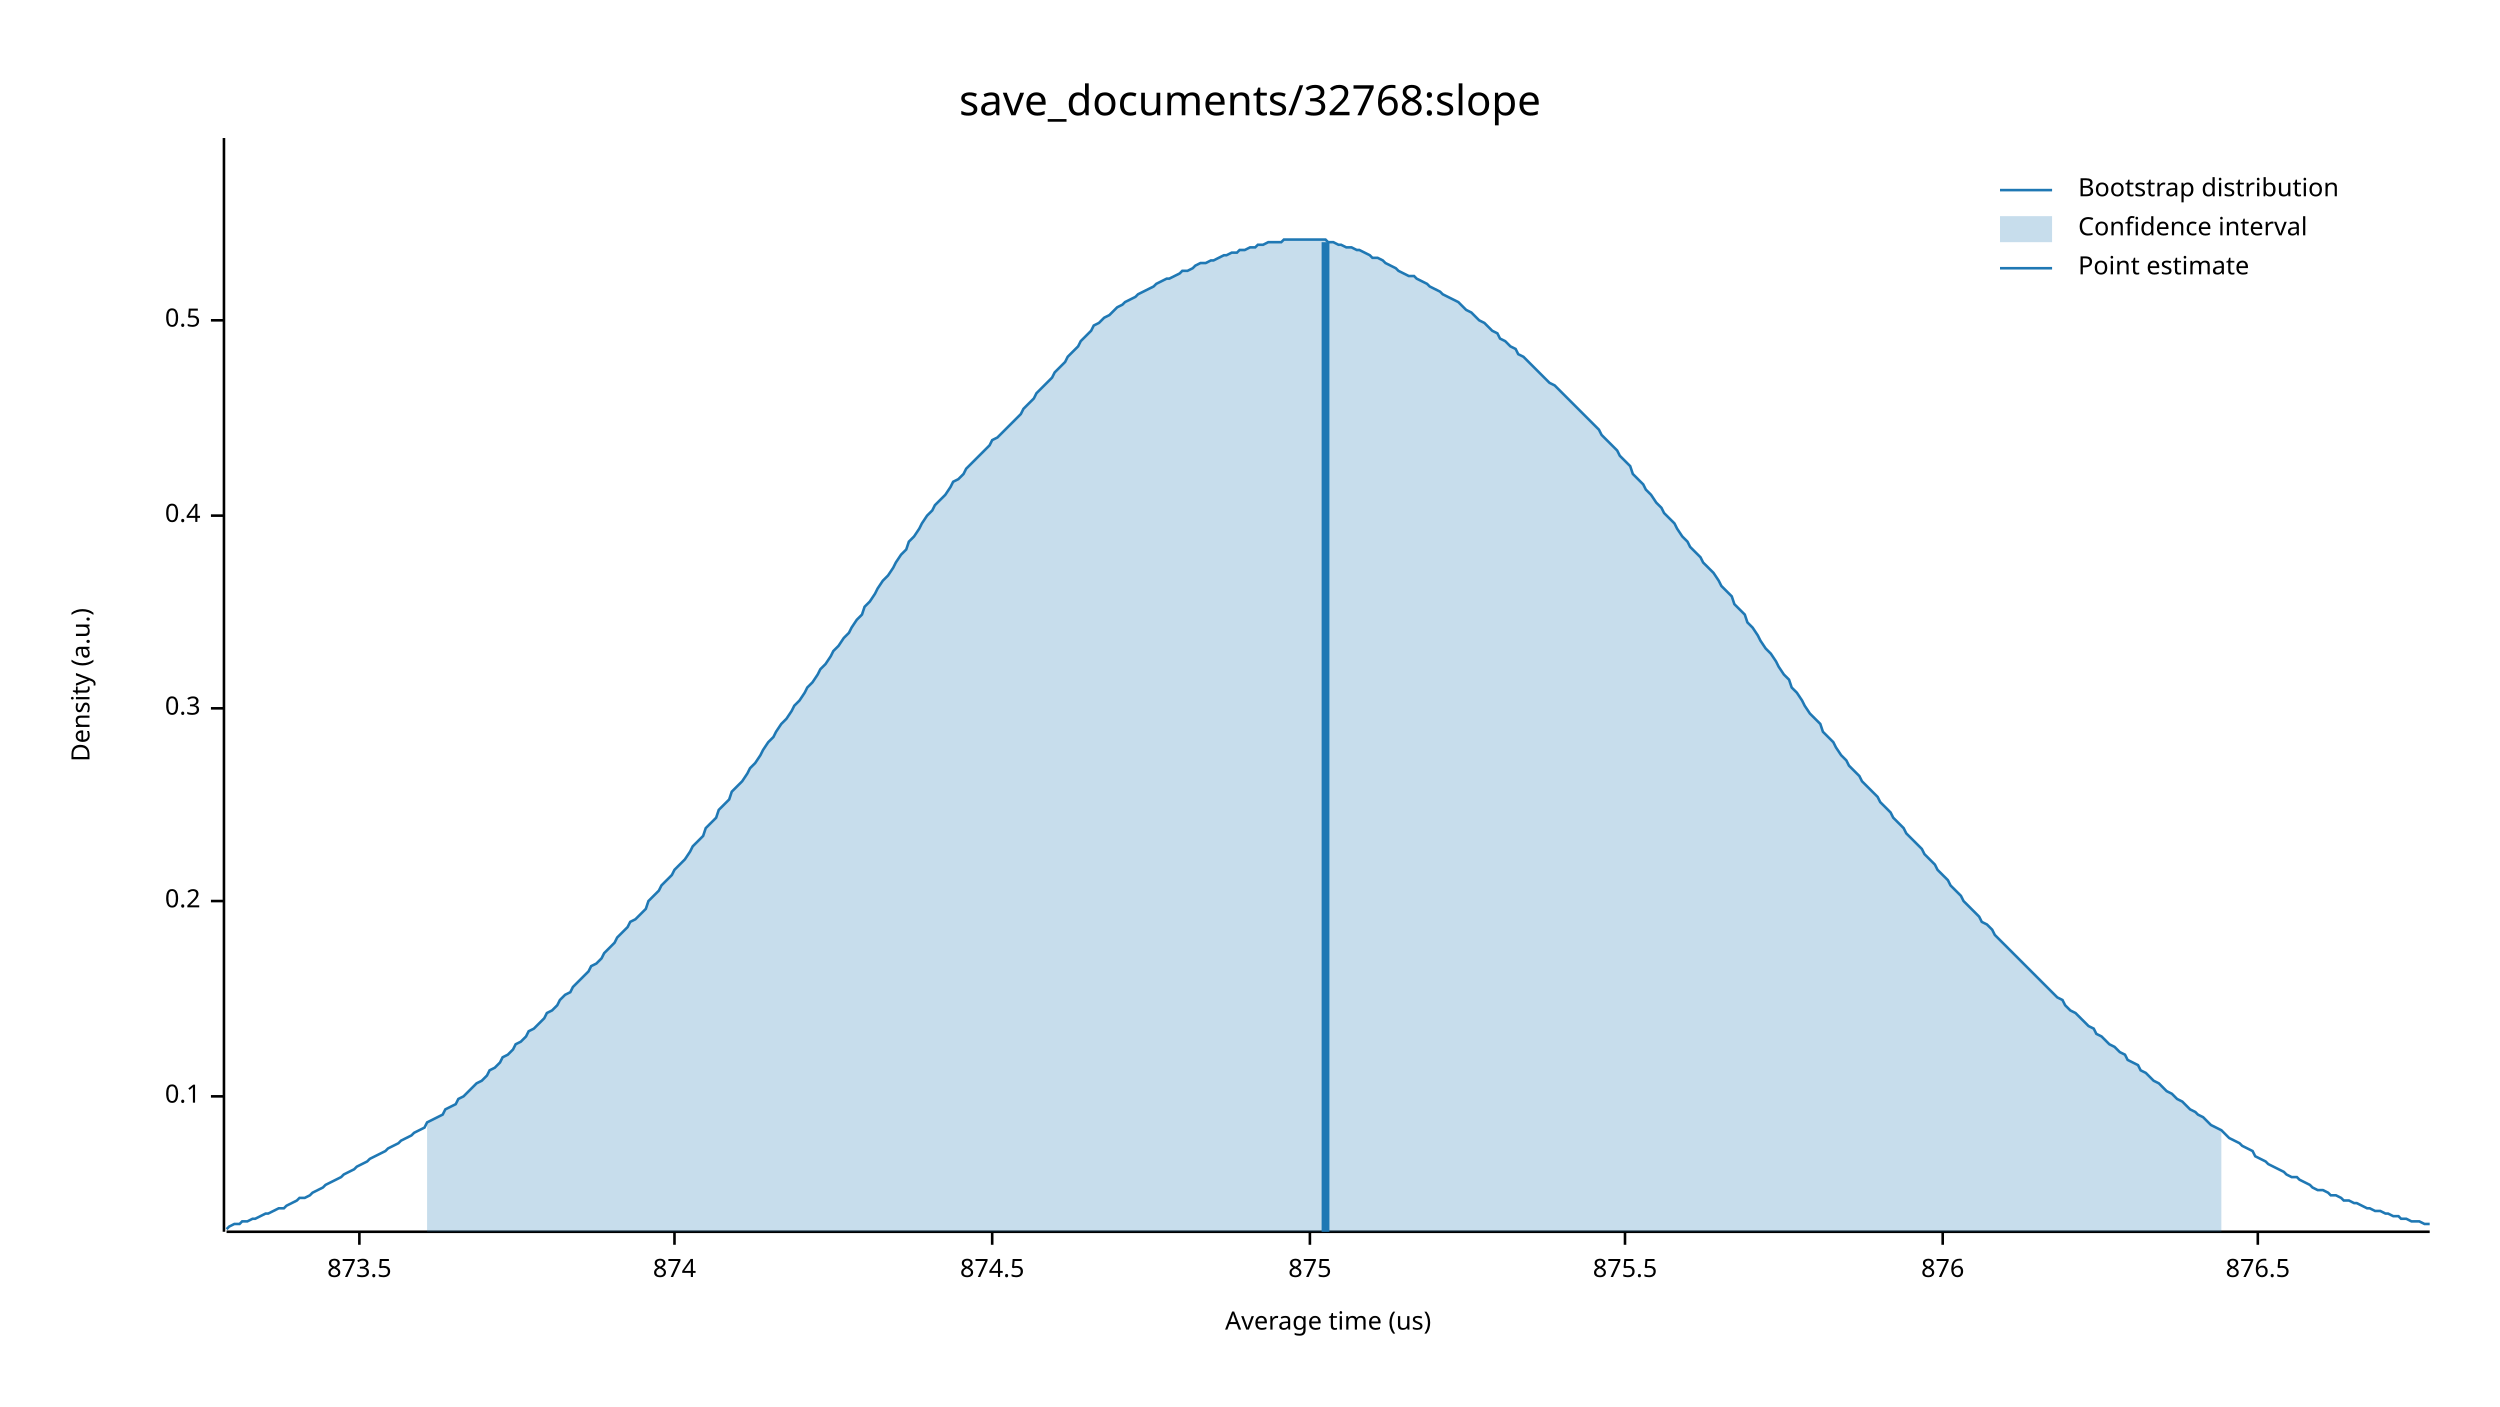
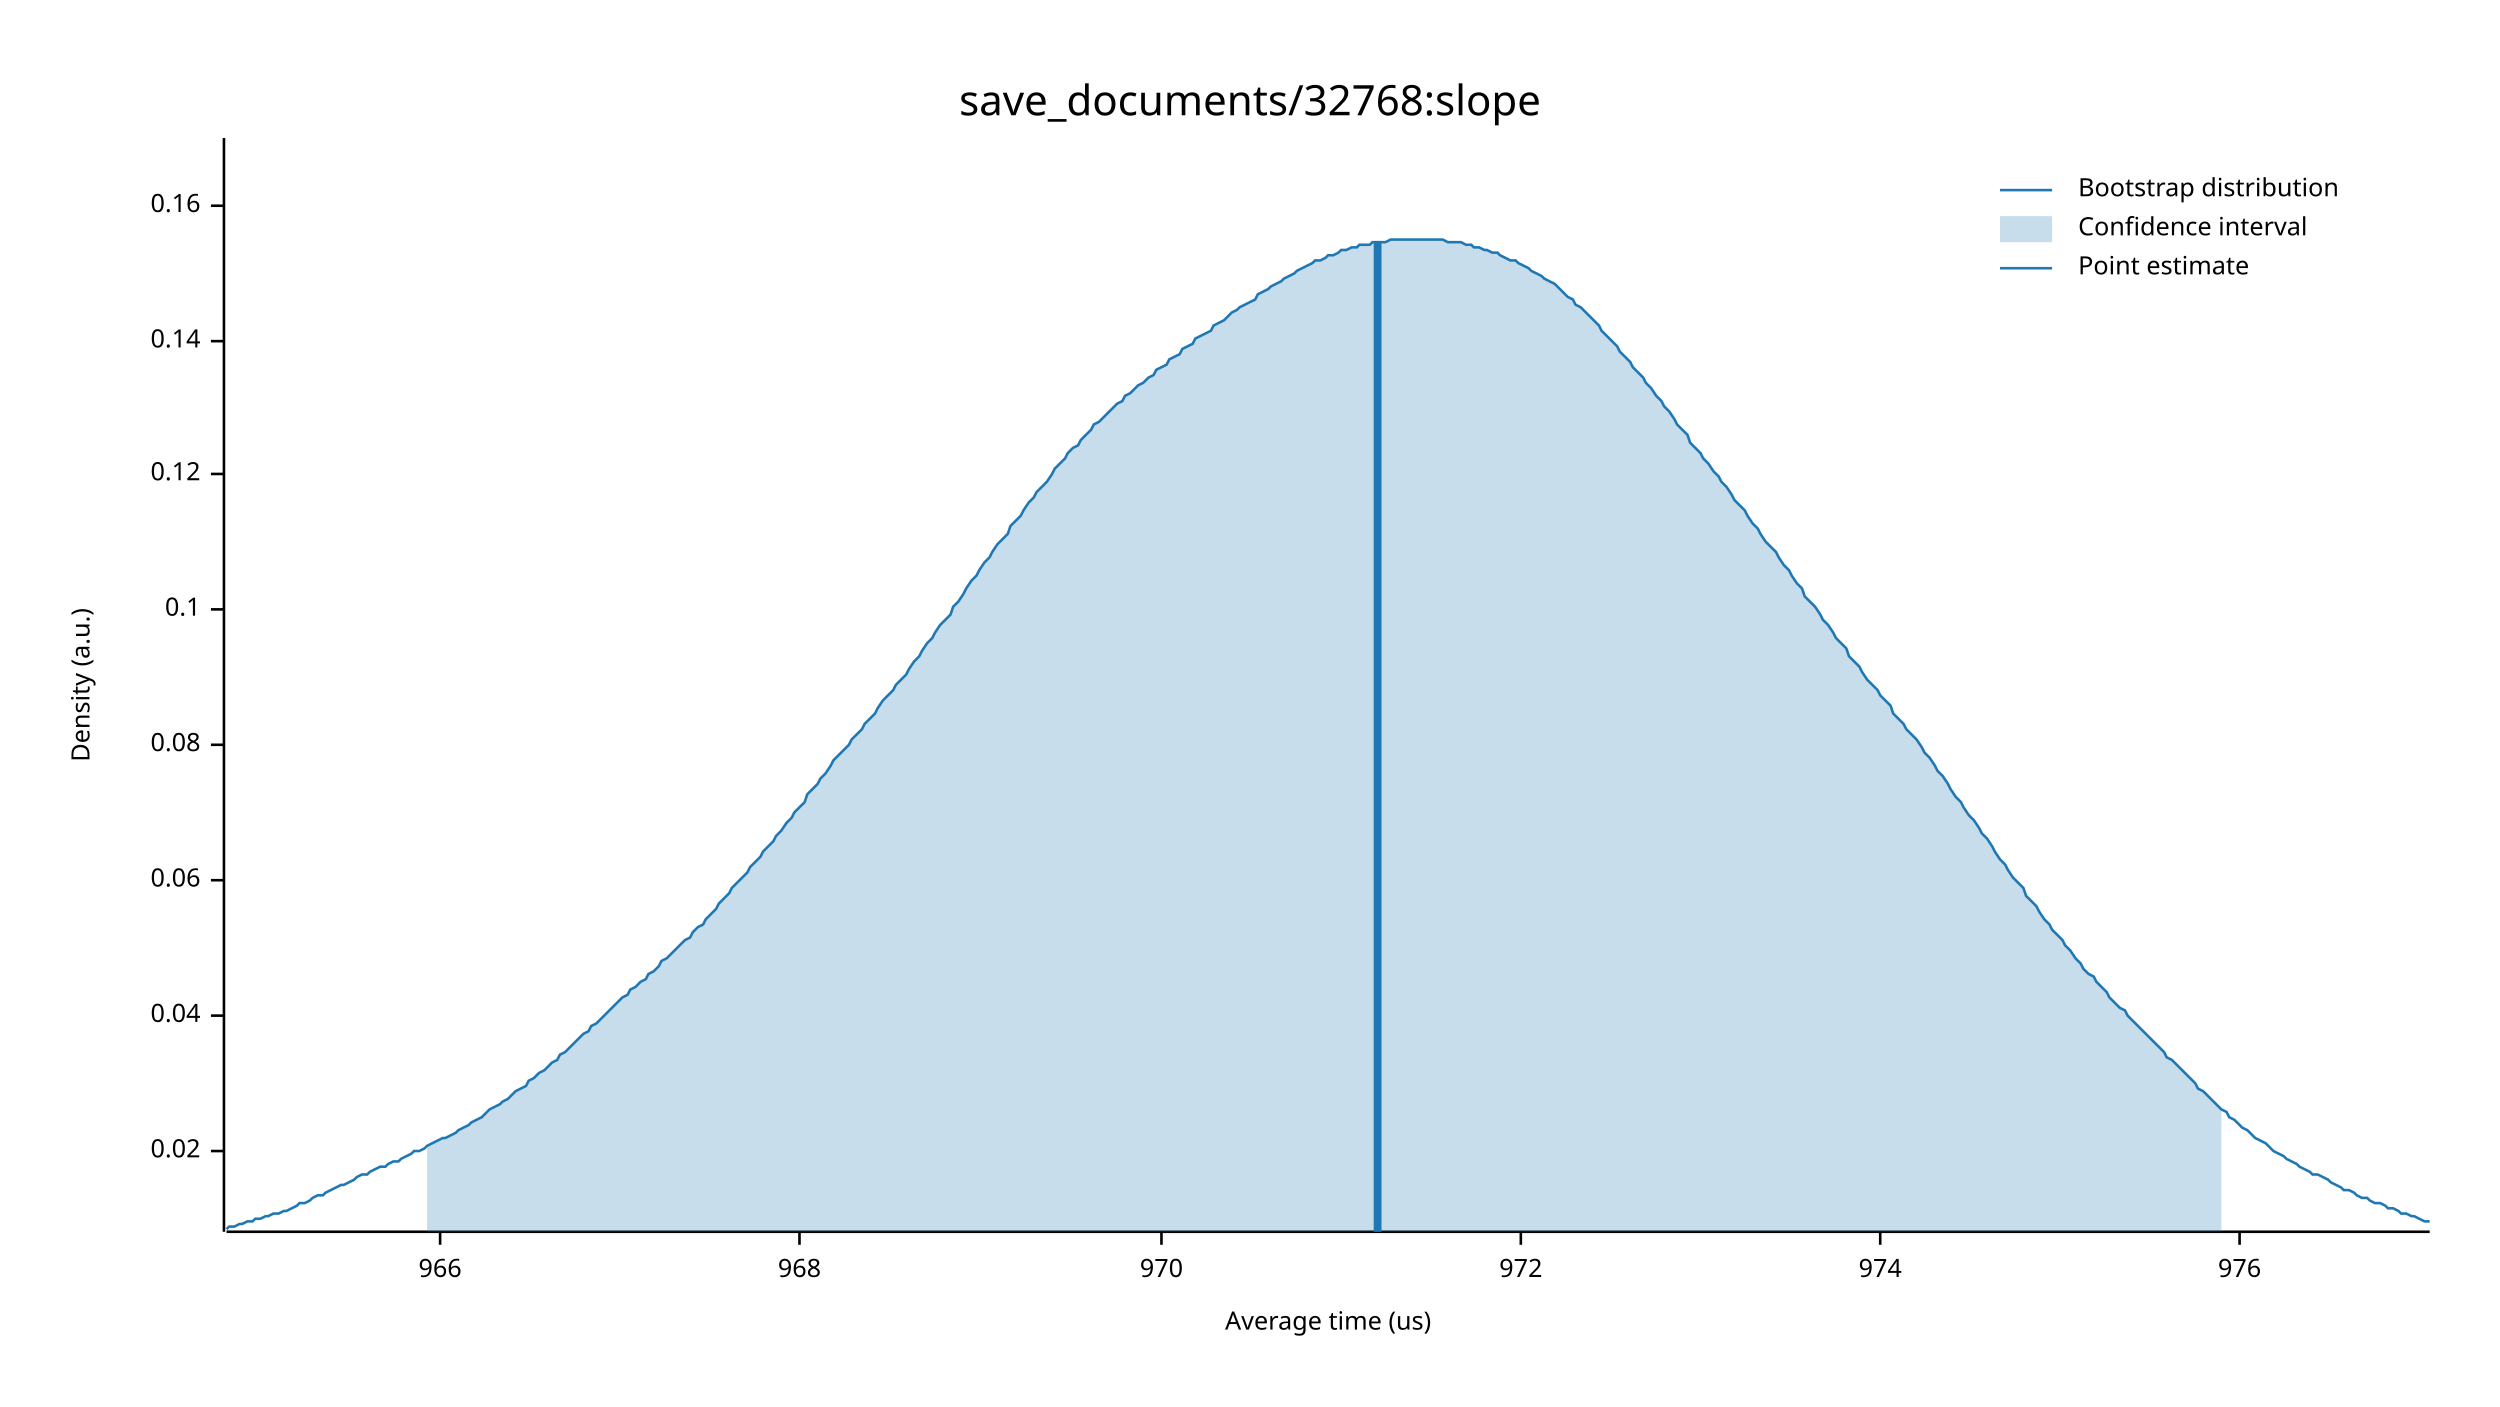
<svg xmlns="http://www.w3.org/2000/svg" width="960" height="540" viewBox="0 0 960 540">
  <text x="480" y="32" dy="0.76em" text-anchor="middle" font-family="sans-serif" font-size="16.129" opacity="1" fill="#000000">
save_documents/32768:slope
</text>
  <text x="27" y="263" dy="0.76em" text-anchor="middle" font-family="sans-serif" font-size="9.677" opacity="1" fill="#000000" transform="rotate(270, 27, 263)">
Density (a.u.)
</text>
  <text x="510" y="513" dy="-0.5ex" text-anchor="middle" font-family="sans-serif" font-size="9.677" opacity="1" fill="#000000">
Average time (us)
</text>
  <polyline fill="none" opacity="1" stroke="#000000" stroke-width="1" points="86,53 86,473 " />
-   <text x="77" y="421" dy="0.5ex" text-anchor="end" font-family="sans-serif" font-size="9.677" opacity="1" fill="#000000">
+   <text x="77" y="442" dy="0.5ex" text-anchor="end" font-family="sans-serif" font-size="9.677" opacity="1" fill="#000000">
+ 0.02
+ </text>
+   <polyline fill="none" opacity="1" stroke="#000000" stroke-width="1" points="81,442 86,442 " />
+   <text x="77" y="390" dy="0.5ex" text-anchor="end" font-family="sans-serif" font-size="9.677" opacity="1" fill="#000000">
+ 0.04
+ </text>
+   <polyline fill="none" opacity="1" stroke="#000000" stroke-width="1" points="81,390 86,390 " />
+   <text x="77" y="338" dy="0.5ex" text-anchor="end" font-family="sans-serif" font-size="9.677" opacity="1" fill="#000000">
+ 0.06
+ </text>
+   <polyline fill="none" opacity="1" stroke="#000000" stroke-width="1" points="81,338 86,338 " />
+   <text x="77" y="286" dy="0.5ex" text-anchor="end" font-family="sans-serif" font-size="9.677" opacity="1" fill="#000000">
+ 0.08
+ </text>
+   <polyline fill="none" opacity="1" stroke="#000000" stroke-width="1" points="81,286 86,286 " />
+   <text x="77" y="234" dy="0.5ex" text-anchor="end" font-family="sans-serif" font-size="9.677" opacity="1" fill="#000000">
0.1
</text>
-   <polyline fill="none" opacity="1" stroke="#000000" stroke-width="1" points="81,421 86,421 " />
-   <text x="77" y="346" dy="0.5ex" text-anchor="end" font-family="sans-serif" font-size="9.677" opacity="1" fill="#000000">
- 0.2
+   <polyline fill="none" opacity="1" stroke="#000000" stroke-width="1" points="81,234 86,234 " />
+   <text x="77" y="182" dy="0.5ex" text-anchor="end" font-family="sans-serif" font-size="9.677" opacity="1" fill="#000000">
+ 0.12
</text>
-   <polyline fill="none" opacity="1" stroke="#000000" stroke-width="1" points="81,346 86,346 " />
-   <text x="77" y="272" dy="0.5ex" text-anchor="end" font-family="sans-serif" font-size="9.677" opacity="1" fill="#000000">
- 0.3
+   <polyline fill="none" opacity="1" stroke="#000000" stroke-width="1" points="81,182 86,182 " />
+   <text x="77" y="131" dy="0.5ex" text-anchor="end" font-family="sans-serif" font-size="9.677" opacity="1" fill="#000000">
+ 0.14
</text>
-   <polyline fill="none" opacity="1" stroke="#000000" stroke-width="1" points="81,272 86,272 " />
-   <text x="77" y="198" dy="0.5ex" text-anchor="end" font-family="sans-serif" font-size="9.677" opacity="1" fill="#000000">
- 0.4
+   <polyline fill="none" opacity="1" stroke="#000000" stroke-width="1" points="81,131 86,131 " />
+   <text x="77" y="79" dy="0.5ex" text-anchor="end" font-family="sans-serif" font-size="9.677" opacity="1" fill="#000000">
+ 0.16
</text>
-   <polyline fill="none" opacity="1" stroke="#000000" stroke-width="1" points="81,198 86,198 " />
-   <text x="77" y="123" dy="0.5ex" text-anchor="end" font-family="sans-serif" font-size="9.677" opacity="1" fill="#000000">
- 0.5
+   <polyline fill="none" opacity="1" stroke="#000000" stroke-width="1" points="81,79 86,79 " />
+   <polyline fill="none" opacity="1" stroke="#000000" stroke-width="1" points="87,473 933,473 " />
+   <text x="169" y="483" dy="0.76em" text-anchor="middle" font-family="sans-serif" font-size="9.677" opacity="1" fill="#000000">
+ 966
</text>
-   <polyline fill="none" opacity="1" stroke="#000000" stroke-width="1" points="81,123 86,123 " />
-   <polyline fill="none" opacity="1" stroke="#000000" stroke-width="1" points="87,473 933,473 " />
-   <text x="138" y="483" dy="0.76em" text-anchor="middle" font-family="sans-serif" font-size="9.677" opacity="1" fill="#000000">
- 873.5
+   <polyline fill="none" opacity="1" stroke="#000000" stroke-width="1" points="169,473 169,478 " />
+   <text x="307" y="483" dy="0.76em" text-anchor="middle" font-family="sans-serif" font-size="9.677" opacity="1" fill="#000000">
+ 968
</text>
-   <polyline fill="none" opacity="1" stroke="#000000" stroke-width="1" points="138,473 138,478 " />
-   <text x="259" y="483" dy="0.76em" text-anchor="middle" font-family="sans-serif" font-size="9.677" opacity="1" fill="#000000">
- 874
+   <polyline fill="none" opacity="1" stroke="#000000" stroke-width="1" points="307,473 307,478 " />
+   <text x="446" y="483" dy="0.76em" text-anchor="middle" font-family="sans-serif" font-size="9.677" opacity="1" fill="#000000">
+ 970
</text>
-   <polyline fill="none" opacity="1" stroke="#000000" stroke-width="1" points="259,473 259,478 " />
-   <text x="381" y="483" dy="0.76em" text-anchor="middle" font-family="sans-serif" font-size="9.677" opacity="1" fill="#000000">
- 874.5
+   <polyline fill="none" opacity="1" stroke="#000000" stroke-width="1" points="446,473 446,478 " />
+   <text x="584" y="483" dy="0.76em" text-anchor="middle" font-family="sans-serif" font-size="9.677" opacity="1" fill="#000000">
+ 972
</text>
-   <polyline fill="none" opacity="1" stroke="#000000" stroke-width="1" points="381,473 381,478 " />
-   <text x="503" y="483" dy="0.76em" text-anchor="middle" font-family="sans-serif" font-size="9.677" opacity="1" fill="#000000">
- 875
+   <polyline fill="none" opacity="1" stroke="#000000" stroke-width="1" points="584,473 584,478 " />
+   <text x="722" y="483" dy="0.76em" text-anchor="middle" font-family="sans-serif" font-size="9.677" opacity="1" fill="#000000">
+ 974
</text>
-   <polyline fill="none" opacity="1" stroke="#000000" stroke-width="1" points="503,473 503,478 " />
-   <text x="624" y="483" dy="0.76em" text-anchor="middle" font-family="sans-serif" font-size="9.677" opacity="1" fill="#000000">
- 875.5
+   <polyline fill="none" opacity="1" stroke="#000000" stroke-width="1" points="722,473 722,478 " />
+   <text x="860" y="483" dy="0.76em" text-anchor="middle" font-family="sans-serif" font-size="9.677" opacity="1" fill="#000000">
+ 976
</text>
-   <polyline fill="none" opacity="1" stroke="#000000" stroke-width="1" points="624,473 624,478 " />
-   <text x="746" y="483" dy="0.76em" text-anchor="middle" font-family="sans-serif" font-size="9.677" opacity="1" fill="#000000">
- 876
- </text>
-   <polyline fill="none" opacity="1" stroke="#000000" stroke-width="1" points="746,473 746,478 " />
-   <text x="867" y="483" dy="0.76em" text-anchor="middle" font-family="sans-serif" font-size="9.677" opacity="1" fill="#000000">
- 876.5
- </text>
-   <polyline fill="none" opacity="1" stroke="#000000" stroke-width="1" points="867,473 867,478 " />
-   <polyline fill="none" opacity="1" stroke="#1F78B4" stroke-width="1" points="87,472 88,471 90,470 92,470 93,469 95,469 97,468 98,468 100,467 102,466 103,466 105,465 107,464 109,464 110,463 112,462 114,461 115,460 117,460 119,459 120,458 122,457 124,456 125,455 127,454 129,453 131,452 132,451 134,450 136,449 137,448 139,447 141,446 142,445 144,444 146,443 148,442 149,441 151,440 153,439 154,438 156,437 158,436 159,435 161,434 163,433 164,431 166,430 168,429 170,428 171,426 173,425 175,424 176,422 178,421 180,419 181,418 183,416 185,415 187,413 188,411 190,410 192,408 193,406 195,405 197,403 198,401 200,400 202,398 203,396 205,395 207,393 209,391 210,389 212,388 214,386 215,384 217,382 219,381 220,379 222,377 224,375 226,373 227,371 229,370 231,368 232,366 234,364 236,362 237,360 239,358 241,356 242,354 244,353 246,351 248,349 249,346 251,344 253,342 254,340 256,338 258,336 259,334 261,332 263,330 265,327 266,325 268,323 270,321 271,318 273,316 275,314 276,311 278,309 280,307 281,304 283,302 285,300 287,297 288,295 290,293 292,290 293,288 295,285 297,283 298,281 300,278 302,276 304,273 305,271 307,269 309,266 310,264 312,262 314,259 315,257 317,255 319,252 320,250 322,248 324,245 326,243 327,241 329,238 331,236 332,233 334,231 336,228 337,226 339,223 341,221 343,218 344,216 346,213 348,211 349,208 351,206 353,203 354,201 356,198 358,196 359,194 361,192 363,190 365,187 366,185 368,184 370,182 371,180 373,178 375,176 376,175 378,173 380,171 381,169 383,168 385,166 387,164 388,163 390,161 392,159 393,157 395,155 397,153 398,151 400,149 402,147 404,145 405,143 407,141 409,139 410,137 412,135 414,133 415,131 417,129 419,127 420,125 422,124 424,122 426,121 427,120 429,118 431,117 432,116 434,115 436,114 437,113 439,112 441,111 443,110 444,109 446,108 448,107 449,107 451,106 453,105 454,104 456,104 458,103 459,102 461,101 463,101 465,100 466,100 468,99 470,98 471,98 473,97 475,97 476,96 478,96 480,95 482,95 483,94 485,94 487,93 488,93 490,93 492,93 493,92 495,92 497,92 498,92 500,92 502,92 504,92 505,92 507,92 509,92 510,93 512,93 514,94 515,94 517,95 519,95 521,96 522,96 524,97 526,98 527,99 529,99 531,100 532,101 534,102 536,103 537,104 539,105 541,106 543,106 544,107 546,108 548,109 549,110 551,111 553,112 554,113 556,114 558,115 560,116 561,117 563,119 565,120 566,121 568,123 570,124 571,125 573,127 575,128 576,130 578,131 580,133 582,134 583,136 585,137 587,139 588,140 590,142 592,144 593,145 595,147 597,148 599,150 600,151 602,153 604,155 605,156 607,158 609,160 610,161 612,163 614,165 615,167 617,169 619,171 621,173 622,175 624,177 626,179 627,182 629,184 631,186 632,188 634,190 636,193 638,195 639,197 641,199 643,201 644,203 646,206 648,208 649,210 651,212 653,214 654,216 656,218 658,220 660,223 661,225 663,227 665,229 666,232 668,234 670,236 671,239 673,241 675,244 676,246 678,249 680,251 682,254 683,256 685,259 687,261 688,264 690,266 692,269 693,271 695,274 697,276 699,278 700,281 702,283 704,285 705,287 707,290 709,292 710,294 712,296 714,298 715,300 717,302 719,304 721,306 722,308 724,310 726,312 727,314 729,316 731,318 732,320 734,322 736,324 738,326 739,328 741,330 743,332 744,334 746,336 748,338 749,340 751,342 753,344 754,346 756,348 758,350 760,352 761,354 763,355 765,357 766,359 768,361 770,363 771,364 773,366 775,368 777,370 778,371 780,373 782,375 783,376 785,378 787,380 788,381 790,383 792,384 793,386 795,388 797,389 799,391 800,392 802,394 804,395 805,397 807,398 809,400 810,401 812,402 814,404 816,405 817,407 819,408 821,409 822,411 824,412 826,414 827,415 829,416 831,418 832,419 834,420 836,422 838,423 839,424 841,426 843,427 844,428 846,429 848,431 849,432 851,433 853,434 855,436 856,437 858,438 860,439 861,440 863,441 865,442 866,444 868,445 870,446 871,447 873,448 875,449 877,450 878,451 880,452 882,452 883,453 885,454 887,455 888,456 890,457 892,457 894,458 895,459 897,459 899,460 900,461 902,461 904,462 905,462 907,463 909,464 910,464 912,465 914,465 916,466 917,466 919,467 921,467 922,468 924,468 926,469 927,469 929,469 931,470 933,470 " />
-   <polygon opacity="0.25" fill="#1F78B4" points="164,431 166,430 168,429 170,428 171,426 173,425 175,424 176,422 178,421 180,419 181,418 183,416 185,415 187,413 188,411 190,410 192,408 193,406 195,405 197,403 198,401 200,400 202,398 203,396 205,395 207,393 209,391 210,389 212,388 214,386 215,384 217,382 219,381 220,379 222,377 224,375 226,373 227,371 229,370 231,368 232,366 234,364 236,362 237,360 239,358 241,356 242,354 244,353 246,351 248,349 249,346 251,344 253,342 254,340 256,338 258,336 259,334 261,332 263,330 265,327 266,325 268,323 270,321 271,318 273,316 275,314 276,311 278,309 280,307 281,304 283,302 285,300 287,297 288,295 290,293 292,290 293,288 295,285 297,283 298,281 300,278 302,276 304,273 305,271 307,269 309,266 310,264 312,262 314,259 315,257 317,255 319,252 320,250 322,248 324,245 326,243 327,241 329,238 331,236 332,233 334,231 336,228 337,226 339,223 341,221 343,218 344,216 346,213 348,211 349,208 351,206 353,203 354,201 356,198 358,196 359,194 361,192 363,190 365,187 366,185 368,184 370,182 371,180 373,178 375,176 376,175 378,173 380,171 381,169 383,168 385,166 387,164 388,163 390,161 392,159 393,157 395,155 397,153 398,151 400,149 402,147 404,145 405,143 407,141 409,139 410,137 412,135 414,133 415,131 417,129 419,127 420,125 422,124 424,122 426,121 427,120 429,118 431,117 432,116 434,115 436,114 437,113 439,112 441,111 443,110 444,109 446,108 448,107 449,107 451,106 453,105 454,104 456,104 458,103 459,102 461,101 463,101 465,100 466,100 468,99 470,98 471,98 473,97 475,97 476,96 478,96 480,95 482,95 483,94 485,94 487,93 488,93 490,93 492,93 493,92 495,92 497,92 498,92 500,92 502,92 504,92 505,92 507,92 509,92 510,93 512,93 514,94 515,94 517,95 519,95 521,96 522,96 524,97 526,98 527,99 529,99 531,100 532,101 534,102 536,103 537,104 539,105 541,106 543,106 544,107 546,108 548,109 549,110 551,111 553,112 554,113 556,114 558,115 560,116 561,117 563,119 565,120 566,121 568,123 570,124 571,125 573,127 575,128 576,130 578,131 580,133 582,134 583,136 585,137 587,139 588,140 590,142 592,144 593,145 595,147 597,148 599,150 600,151 602,153 604,155 605,156 607,158 609,160 610,161 612,163 614,165 615,167 617,169 619,171 621,173 622,175 624,177 626,179 627,182 629,184 631,186 632,188 634,190 636,193 638,195 639,197 641,199 643,201 644,203 646,206 648,208 649,210 651,212 653,214 654,216 656,218 658,220 660,223 661,225 663,227 665,229 666,232 668,234 670,236 671,239 673,241 675,244 676,246 678,249 680,251 682,254 683,256 685,259 687,261 688,264 690,266 692,269 693,271 695,274 697,276 699,278 700,281 702,283 704,285 705,287 707,290 709,292 710,294 712,296 714,298 715,300 717,302 719,304 721,306 722,308 724,310 726,312 727,314 729,316 731,318 732,320 734,322 736,324 738,326 739,328 741,330 743,332 744,334 746,336 748,338 749,340 751,342 753,344 754,346 756,348 758,350 760,352 761,354 763,355 765,357 766,359 768,361 770,363 771,364 773,366 775,368 777,370 778,371 780,373 782,375 783,376 785,378 787,380 788,381 790,383 792,384 793,386 795,388 797,389 799,391 800,392 802,394 804,395 805,397 807,398 809,400 810,401 812,402 814,404 816,405 817,407 819,408 821,409 822,411 824,412 826,414 827,415 829,416 831,418 832,419 834,420 836,422 838,423 839,424 841,426 843,427 844,428 846,429 848,431 849,432 851,433 853,434 853,473 164,473 " />
-   <polyline fill="none" opacity="1" stroke="#1F78B4" stroke-width="3" points="509,473 509,93 " />
+   <polyline fill="none" opacity="1" stroke="#000000" stroke-width="1" points="860,473 860,478 " />
+   <polyline fill="none" opacity="1" stroke="#1F78B4" stroke-width="1" points="87,472 88,471 90,471 92,470 93,470 95,469 97,469 98,468 100,468 102,467 103,467 105,466 107,466 109,465 110,465 112,464 114,463 115,462 117,462 119,461 120,460 122,459 124,459 125,458 127,457 129,456 131,455 132,455 134,454 136,453 137,452 139,451 141,451 142,450 144,449 146,448 148,448 149,447 151,446 153,446 154,445 156,444 158,443 159,442 161,442 163,441 164,440 166,439 168,438 170,437 171,437 173,436 175,435 176,434 178,433 180,432 181,431 183,430 185,429 187,427 188,426 190,425 192,424 193,423 195,422 197,420 198,419 200,418 202,417 203,415 205,414 207,412 209,411 210,410 212,408 214,407 215,405 217,404 219,402 220,401 222,399 224,397 226,396 227,394 229,393 231,391 232,390 234,388 236,386 237,385 239,383 241,382 242,380 244,379 246,377 248,376 249,374 251,373 253,371 254,369 256,368 258,366 259,365 261,363 263,361 265,360 266,358 268,356 270,355 271,353 273,351 275,349 276,347 278,345 280,343 281,341 283,339 285,337 287,335 288,333 290,331 292,329 293,327 295,325 297,323 298,321 300,319 302,316 304,314 305,312 307,310 309,308 310,305 312,303 314,301 315,299 317,297 319,294 320,292 322,290 324,288 326,286 327,284 329,282 331,280 332,278 334,276 336,274 337,272 339,269 341,267 343,265 344,263 346,261 348,259 349,257 351,254 353,252 354,250 356,247 358,245 359,243 361,240 363,238 365,236 366,233 368,231 370,228 371,226 373,223 375,221 376,219 378,216 380,214 381,212 383,209 385,207 387,205 388,202 390,200 392,198 393,196 395,193 397,191 398,189 400,187 402,185 404,182 405,180 407,178 409,176 410,174 412,172 414,171 415,169 417,167 419,165 420,163 422,162 424,160 426,158 427,157 429,155 431,154 432,152 434,151 436,149 437,148 439,147 441,145 443,144 444,142 446,141 448,140 449,138 451,137 453,136 454,134 456,133 458,132 459,130 461,129 463,128 465,127 466,125 468,124 470,123 471,122 473,120 475,119 476,118 478,117 480,116 482,115 483,113 485,112 487,111 488,110 490,109 492,108 493,107 495,106 497,105 498,104 500,103 502,102 504,101 505,100 507,100 509,99 510,98 512,98 514,97 515,96 517,96 519,95 521,95 522,94 524,94 526,94 527,93 529,93 531,93 532,93 534,92 536,92 537,92 539,92 541,92 543,92 544,92 546,92 548,92 549,92 551,92 553,92 554,92 556,93 558,93 560,93 561,93 563,94 565,94 566,95 568,95 570,96 571,96 573,97 575,97 576,98 578,99 580,100 582,100 583,101 585,102 587,103 588,104 590,105 592,106 593,107 595,108 597,109 599,111 600,112 602,114 604,115 605,117 607,118 609,120 610,121 612,123 614,125 615,127 617,129 619,131 621,133 622,135 624,137 626,139 627,141 629,143 631,145 632,147 634,149 636,152 638,154 639,156 641,158 643,161 644,163 646,165 648,167 649,170 651,172 653,174 654,176 656,178 658,181 660,183 661,185 663,187 665,190 666,192 668,194 670,196 671,198 673,201 675,203 676,205 678,208 680,210 682,212 683,214 685,217 687,219 688,221 690,224 692,226 693,229 695,231 697,233 699,236 700,238 702,240 704,243 705,245 707,247 709,249 710,252 712,254 714,256 715,258 717,261 719,263 721,265 722,267 724,269 726,271 727,274 729,276 731,278 732,280 734,282 736,284 738,287 739,289 741,291 743,294 744,296 746,298 748,301 749,303 751,306 753,308 754,310 756,313 758,315 760,318 761,320 763,322 765,325 766,327 768,330 770,332 771,334 773,337 775,339 777,341 778,344 780,346 782,348 783,350 785,353 787,355 788,357 790,359 792,361 793,363 795,365 797,368 799,370 800,372 802,374 804,375 805,377 807,379 809,381 810,383 812,385 814,387 816,388 817,390 819,392 821,394 822,395 824,397 826,399 827,400 829,402 831,404 832,406 834,407 836,409 838,411 839,412 841,414 843,416 844,418 846,419 848,421 849,422 851,424 853,426 855,427 856,429 858,430 860,432 861,433 863,434 865,436 866,437 868,438 870,439 871,440 873,442 875,443 877,444 878,445 880,446 882,447 883,448 885,449 887,450 888,451 890,451 892,452 894,453 895,454 897,455 899,456 900,457 902,457 904,458 905,459 907,460 909,460 910,461 912,462 914,462 916,463 917,464 919,464 921,465 922,466 924,466 926,467 927,467 929,468 931,469 933,469 " />
+   <polygon opacity="0.25" fill="#1F78B4" points="164,440 166,439 168,438 170,437 171,437 173,436 175,435 176,434 178,433 180,432 181,431 183,430 185,429 187,427 188,426 190,425 192,424 193,423 195,422 197,420 198,419 200,418 202,417 203,415 205,414 207,412 209,411 210,410 212,408 214,407 215,405 217,404 219,402 220,401 222,399 224,397 226,396 227,394 229,393 231,391 232,390 234,388 236,386 237,385 239,383 241,382 242,380 244,379 246,377 248,376 249,374 251,373 253,371 254,369 256,368 258,366 259,365 261,363 263,361 265,360 266,358 268,356 270,355 271,353 273,351 275,349 276,347 278,345 280,343 281,341 283,339 285,337 287,335 288,333 290,331 292,329 293,327 295,325 297,323 298,321 300,319 302,316 304,314 305,312 307,310 309,308 310,305 312,303 314,301 315,299 317,297 319,294 320,292 322,290 324,288 326,286 327,284 329,282 331,280 332,278 334,276 336,274 337,272 339,269 341,267 343,265 344,263 346,261 348,259 349,257 351,254 353,252 354,250 356,247 358,245 359,243 361,240 363,238 365,236 366,233 368,231 370,228 371,226 373,223 375,221 376,219 378,216 380,214 381,212 383,209 385,207 387,205 388,202 390,200 392,198 393,196 395,193 397,191 398,189 400,187 402,185 404,182 405,180 407,178 409,176 410,174 412,172 414,171 415,169 417,167 419,165 420,163 422,162 424,160 426,158 427,157 429,155 431,154 432,152 434,151 436,149 437,148 439,147 441,145 443,144 444,142 446,141 448,140 449,138 451,137 453,136 454,134 456,133 458,132 459,130 461,129 463,128 465,127 466,125 468,124 470,123 471,122 473,120 475,119 476,118 478,117 480,116 482,115 483,113 485,112 487,111 488,110 490,109 492,108 493,107 495,106 497,105 498,104 500,103 502,102 504,101 505,100 507,100 509,99 510,98 512,98 514,97 515,96 517,96 519,95 521,95 522,94 524,94 526,94 527,93 529,93 531,93 532,93 534,92 536,92 537,92 539,92 541,92 543,92 544,92 546,92 548,92 549,92 551,92 553,92 554,92 556,93 558,93 560,93 561,93 563,94 565,94 566,95 568,95 570,96 571,96 573,97 575,97 576,98 578,99 580,100 582,100 583,101 585,102 587,103 588,104 590,105 592,106 593,107 595,108 597,109 599,111 600,112 602,114 604,115 605,117 607,118 609,120 610,121 612,123 614,125 615,127 617,129 619,131 621,133 622,135 624,137 626,139 627,141 629,143 631,145 632,147 634,149 636,152 638,154 639,156 641,158 643,161 644,163 646,165 648,167 649,170 651,172 653,174 654,176 656,178 658,181 660,183 661,185 663,187 665,190 666,192 668,194 670,196 671,198 673,201 675,203 676,205 678,208 680,210 682,212 683,214 685,217 687,219 688,221 690,224 692,226 693,229 695,231 697,233 699,236 700,238 702,240 704,243 705,245 707,247 709,249 710,252 712,254 714,256 715,258 717,261 719,263 721,265 722,267 724,269 726,271 727,274 729,276 731,278 732,280 734,282 736,284 738,287 739,289 741,291 743,294 744,296 746,298 748,301 749,303 751,306 753,308 754,310 756,313 758,315 760,318 761,320 763,322 765,325 766,327 768,330 770,332 771,334 773,337 775,339 777,341 778,344 780,346 782,348 783,350 785,353 787,355 788,357 790,359 792,361 793,363 795,365 797,368 799,370 800,372 802,374 804,375 805,377 807,379 809,381 810,383 812,385 814,387 816,388 817,390 819,392 821,394 822,395 824,397 826,399 827,400 829,402 831,404 832,406 834,407 836,409 838,411 839,412 841,414 843,416 844,418 846,419 848,421 849,422 851,424 853,426 853,473 164,473 " />
+   <polyline fill="none" opacity="1" stroke="#1F78B4" stroke-width="3" points="529,473 529,93 " />
  <text x="798" y="68" dy="0.76em" text-anchor="start" font-family="sans-serif" font-size="9.677" opacity="1" fill="#000000">
Bootstrap distribution
</text>
  <text x="798" y="83" dy="0.76em" text-anchor="start" font-family="sans-serif" font-size="9.677" opacity="1" fill="#000000">
Confidence interval
</text>
  <text x="798" y="98" dy="0.76em" text-anchor="start" font-family="sans-serif" font-size="9.677" opacity="1" fill="#000000">
Point estimate
</text>
  <polyline fill="none" opacity="1" stroke="#1F78B4" stroke-width="1" points="768,73 788,73 " />
  <rect x="768" y="83" width="20" height="10" opacity="0.25" fill="#1F78B4" stroke="none" />
  <polyline fill="none" opacity="1" stroke="#1F78B4" stroke-width="1" points="768,103 788,103 " />
</svg>
